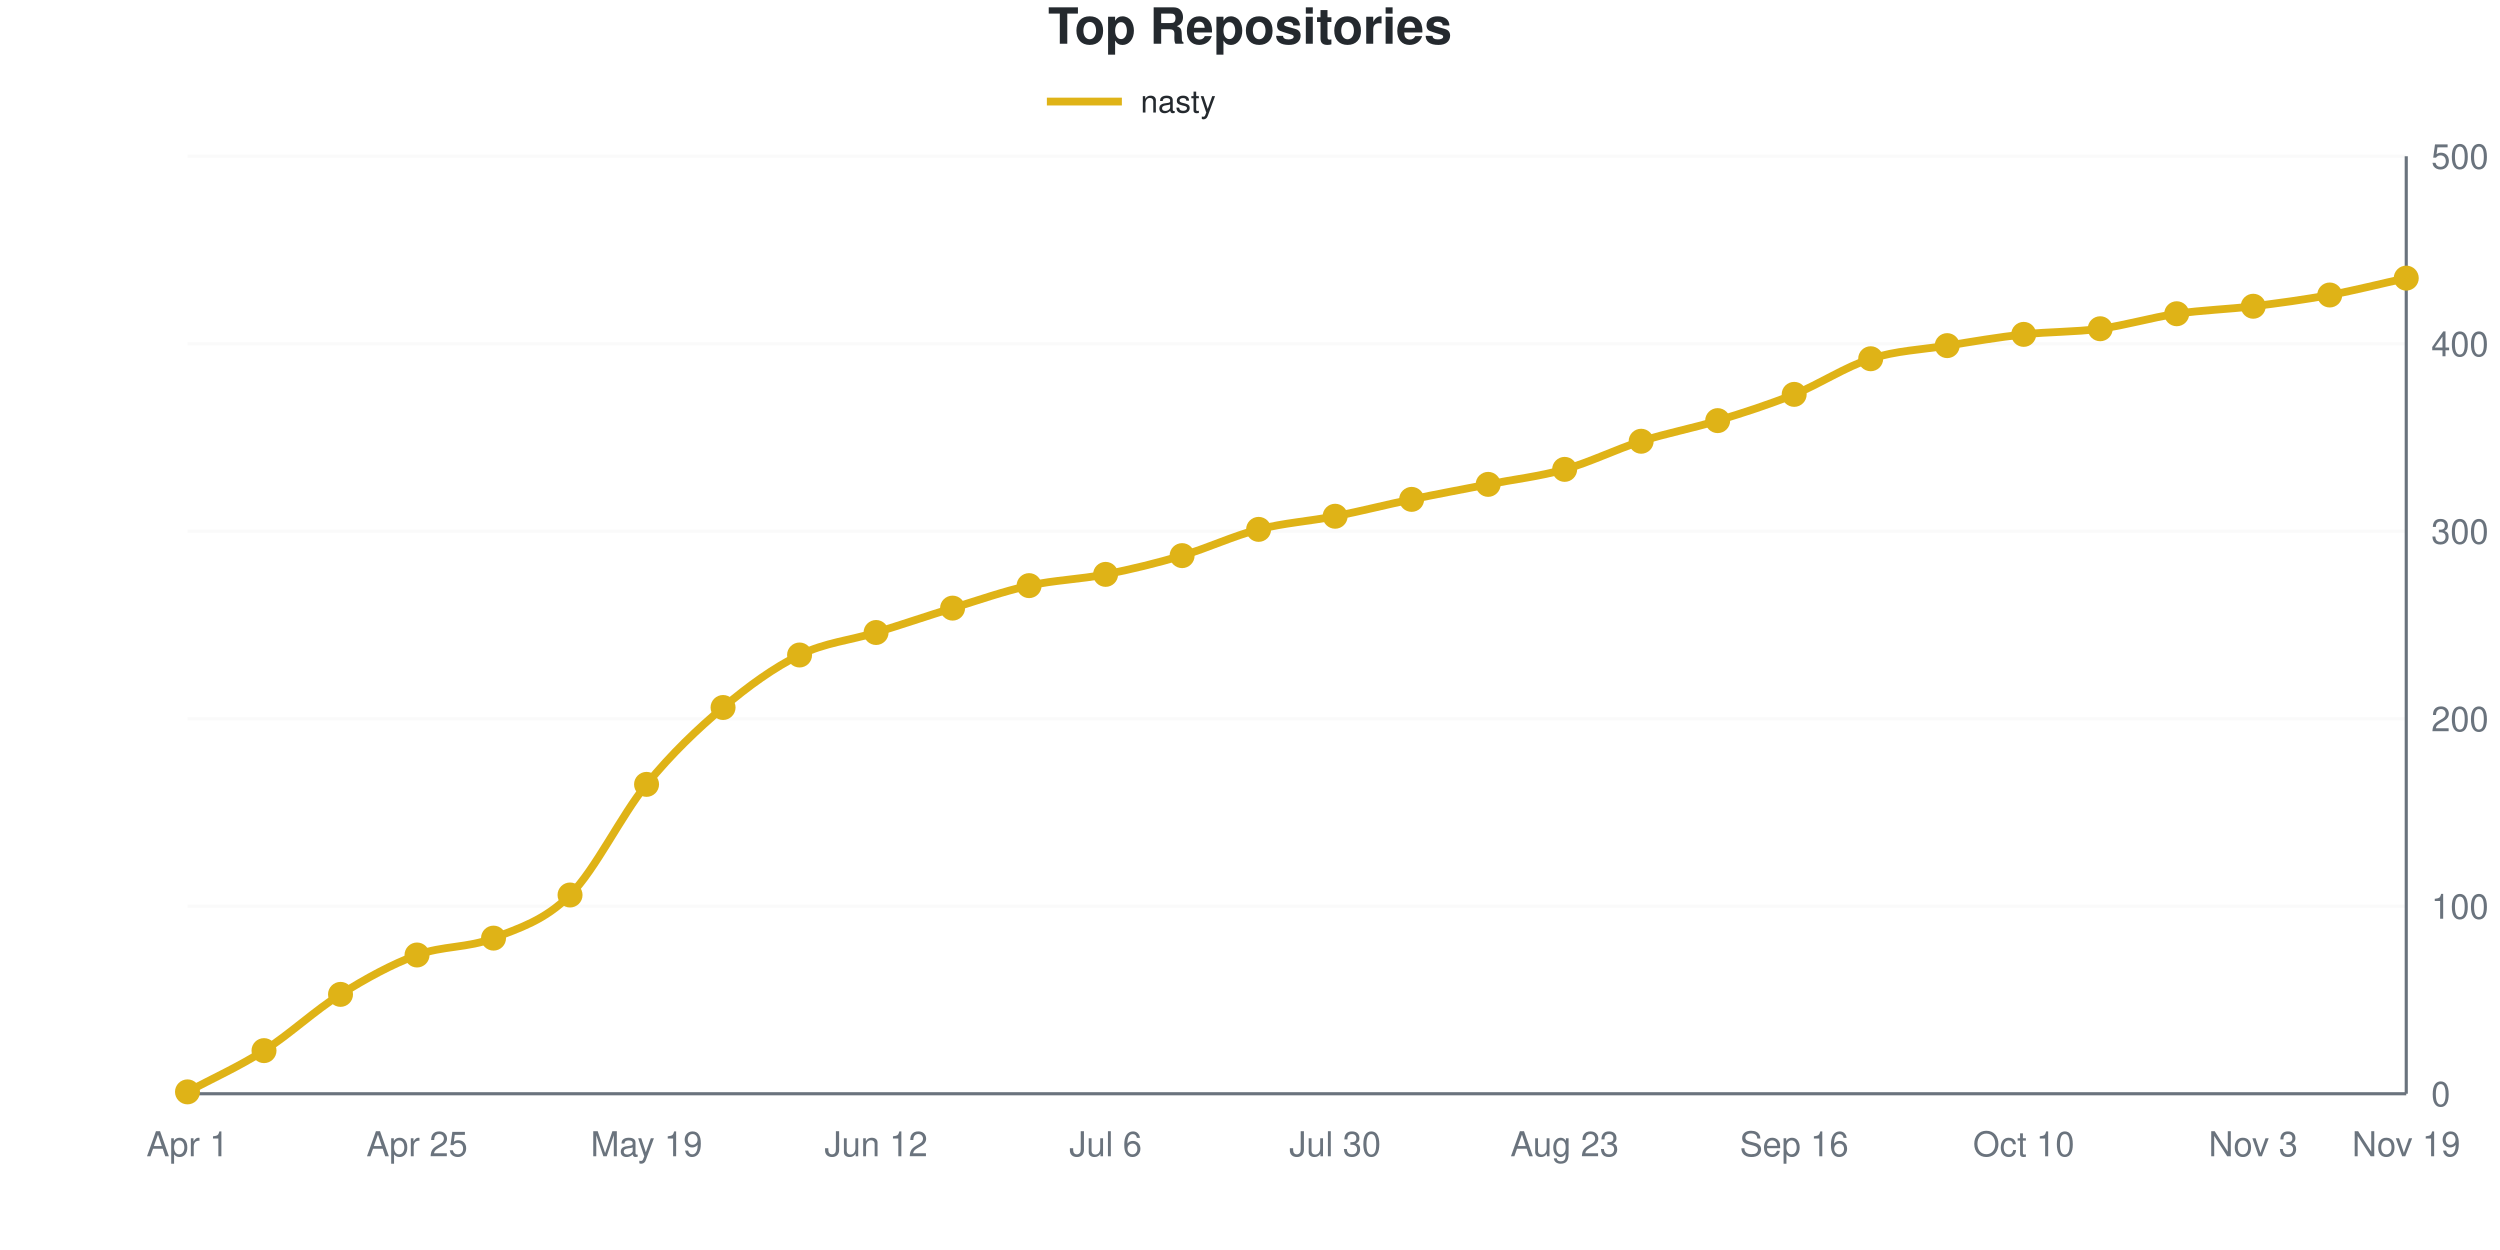
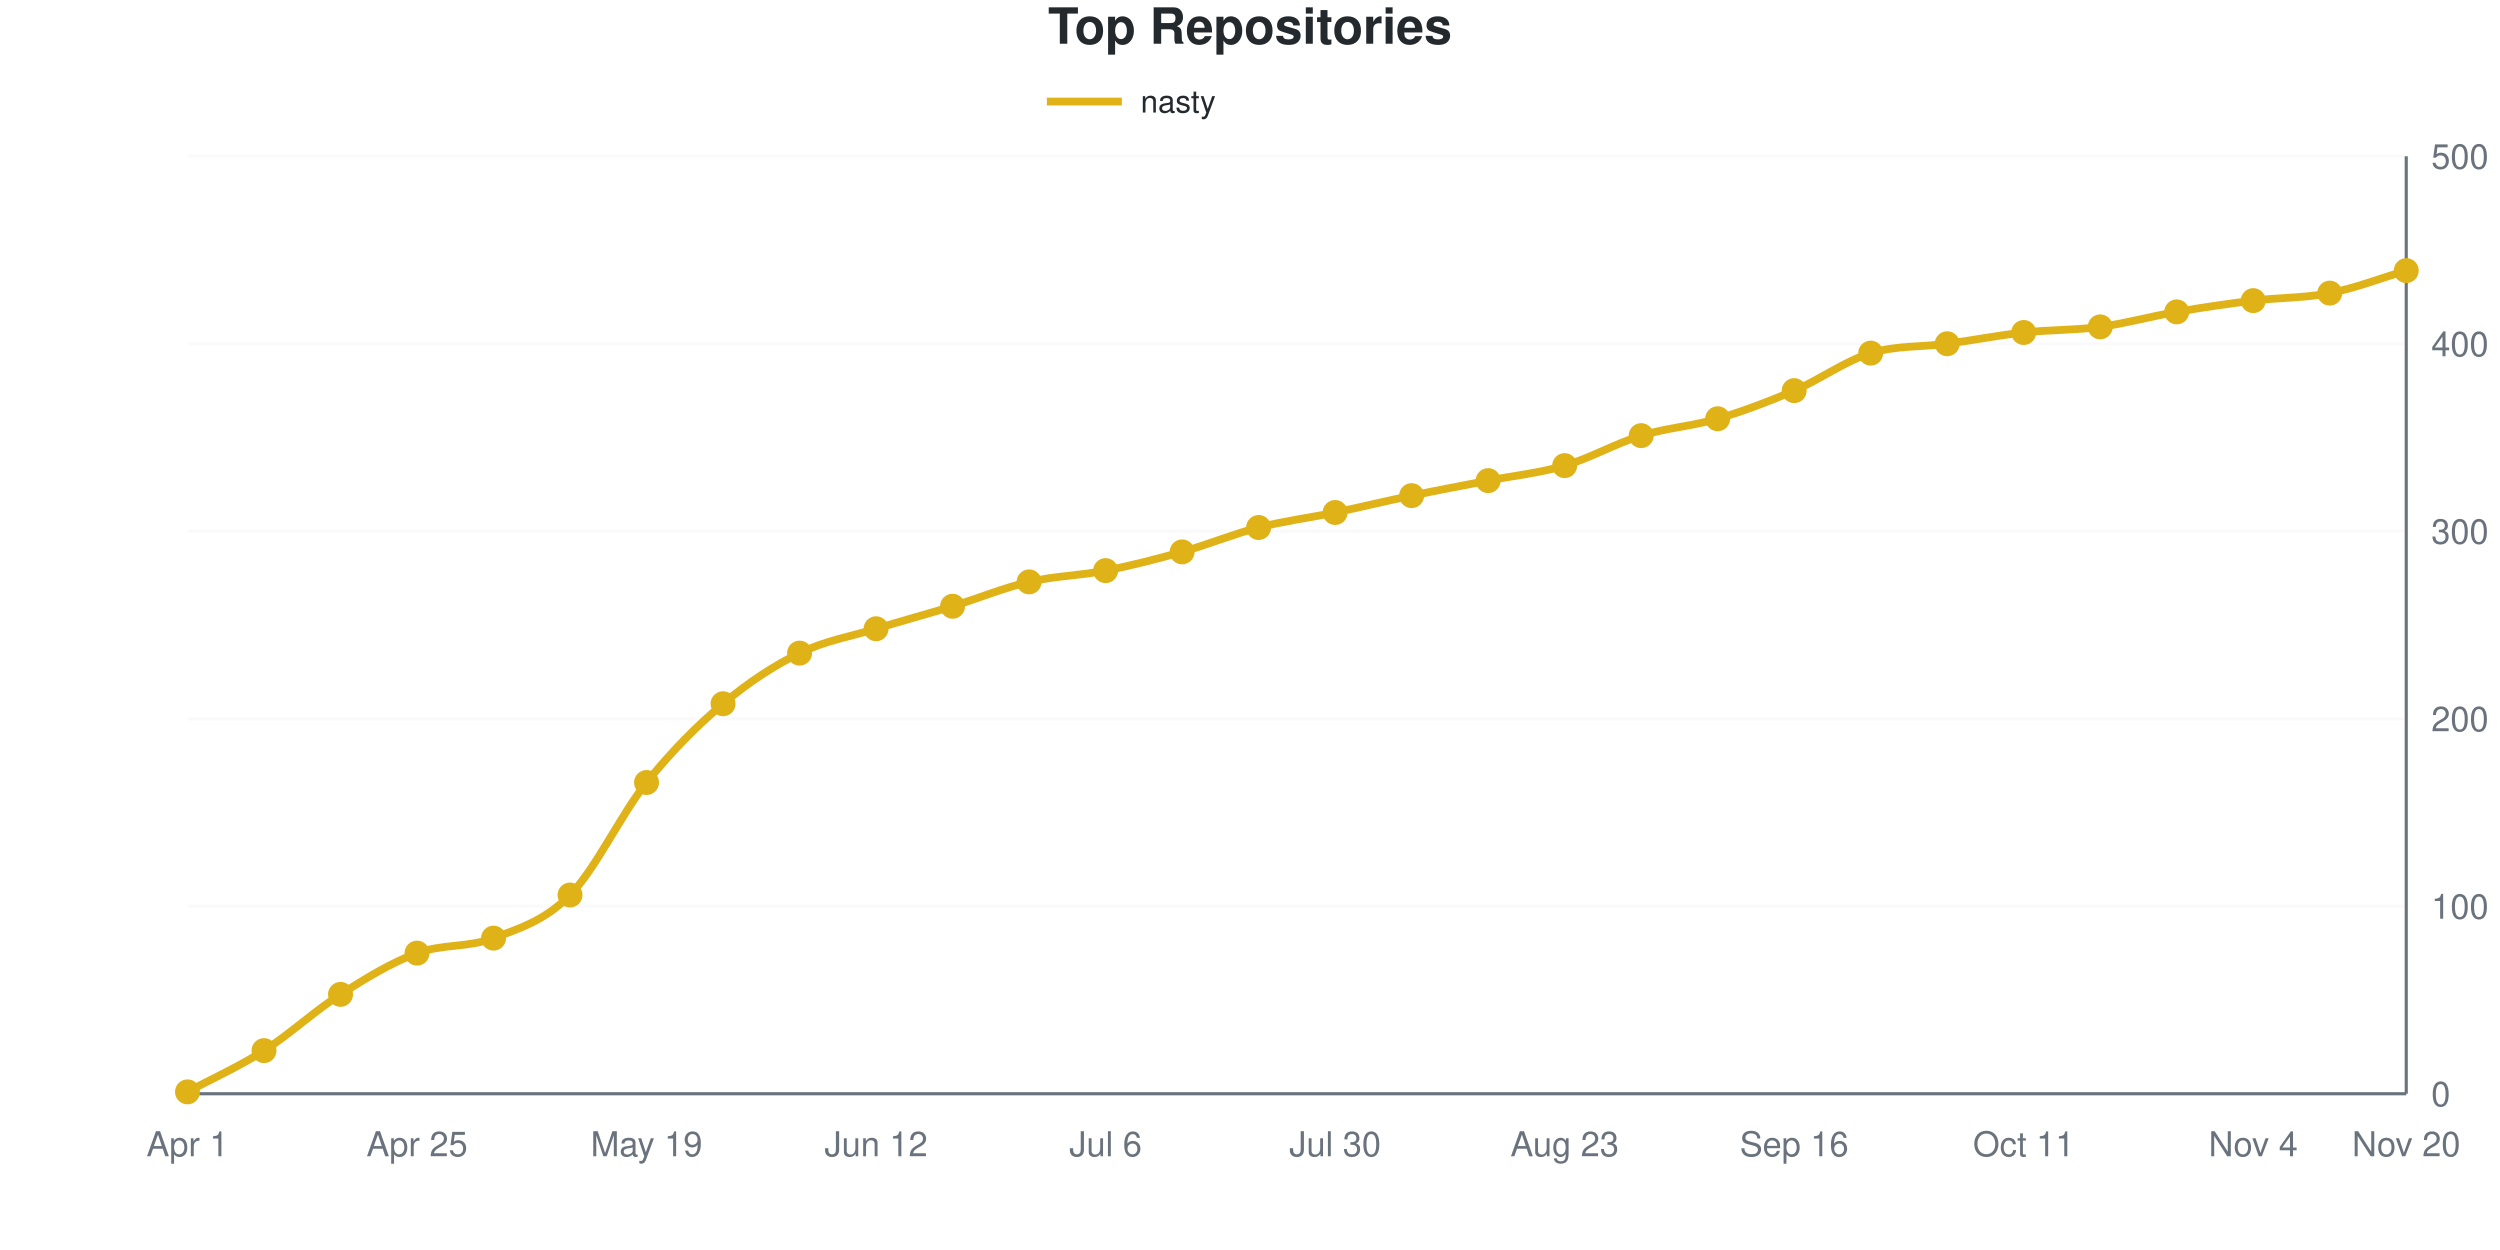
<svg xmlns="http://www.w3.org/2000/svg" viewBox="0 0 800 400" width="800" height="400" role="img">
  <style>
    @media (prefers-reduced-motion: no-preference) {
      @keyframes drawLine {
        to { stroke-dashoffset: 0; }
      }
      @keyframes fadeInPoint {
        0% { opacity: 0; }
        100% { opacity: 1; }
      }
      .data-line-0 {
-         stroke-dasharray: 1165;
-         stroke-dashoffset: 1165;
+         stroke-dasharray: 1168;
+         stroke-dashoffset: 1168;
        animation: drawLine 2s ease-out forwards;
      }
      .data-point {
        opacity: 0;
        animation: fadeInPoint 0.5s ease-out forwards;
      }
    }
    .chart-bg { fill: #fff; }
    .chart-text { fill: #24292e; }
    .chart-muted { fill: #6a737d; }
    .chart-grid { stroke: #eee; }
    .chart-axis { stroke: #6a737d; }
    @media (prefers-color-scheme: dark) {
      .chart-bg { fill: #0d1117; }
      .chart-text { fill: #e6edf3; }
      .chart-muted { fill: #8b949e; }
      .chart-grid { stroke: #21262d; }
      .chart-axis { stroke: #8b949e; }
    }
  </style>
  <rect width="800" height="400" class="chart-bg" />
  <text x="400" y="14" text-anchor="middle" class="chart-text" font-size="16" font-weight="bold" font-family="-apple-system, BlinkMacSystemFont, 'Segoe UI', Helvetica, Arial, sans-serif">Top Repositories</text>
  <g class="legend">
    <line x1="335" y1="32.5" x2="359" y2="32.5" stroke="#dfb317" stroke-width="2.5" />
    <text x="365" y="36" class="chart-text" font-size="10" font-family="-apple-system, BlinkMacSystemFont, 'Segoe UI', Helvetica, Arial, sans-serif">nasty</text>
  </g>
  <g class="grid">
    <line x1="60" y1="350" x2="770" y2="350" class="chart-grid" stroke-opacity="0.3" />
    <text x="778" y="354" text-anchor="start" class="chart-muted" font-size="11" font-family="-apple-system, BlinkMacSystemFont, 'Segoe UI', Helvetica, Arial, sans-serif">0</text>
    <line x1="60" y1="290" x2="770" y2="290" class="chart-grid" stroke-opacity="0.3" />
    <text x="778" y="294" text-anchor="start" class="chart-muted" font-size="11" font-family="-apple-system, BlinkMacSystemFont, 'Segoe UI', Helvetica, Arial, sans-serif">100</text>
    <line x1="60" y1="230" x2="770" y2="230" class="chart-grid" stroke-opacity="0.3" />
    <text x="778" y="234" text-anchor="start" class="chart-muted" font-size="11" font-family="-apple-system, BlinkMacSystemFont, 'Segoe UI', Helvetica, Arial, sans-serif">200</text>
    <line x1="60" y1="170" x2="770" y2="170" class="chart-grid" stroke-opacity="0.3" />
    <text x="778" y="174" text-anchor="start" class="chart-muted" font-size="11" font-family="-apple-system, BlinkMacSystemFont, 'Segoe UI', Helvetica, Arial, sans-serif">300</text>
    <line x1="60" y1="110" x2="770" y2="110" class="chart-grid" stroke-opacity="0.3" />
    <text x="778" y="114" text-anchor="start" class="chart-muted" font-size="11" font-family="-apple-system, BlinkMacSystemFont, 'Segoe UI', Helvetica, Arial, sans-serif">400</text>
    <line x1="60" y1="50" x2="770" y2="50" class="chart-grid" stroke-opacity="0.3" />
    <text x="778" y="54" text-anchor="start" class="chart-muted" font-size="11" font-family="-apple-system, BlinkMacSystemFont, 'Segoe UI', Helvetica, Arial, sans-serif">500</text>
  </g>
  <g class="milestones">
    
  </g>
  <g class="x-axis">
    <text x="60" y="370" text-anchor="middle" class="chart-muted" font-size="11" font-family="-apple-system, BlinkMacSystemFont, 'Segoe UI', Helvetica, Arial, sans-serif">Apr 1</text>
    <text x="133.448" y="370" text-anchor="middle" class="chart-muted" font-size="11" font-family="-apple-system, BlinkMacSystemFont, 'Segoe UI', Helvetica, Arial, sans-serif">Apr 25</text>
    <text x="206.897" y="370" text-anchor="middle" class="chart-muted" font-size="11" font-family="-apple-system, BlinkMacSystemFont, 'Segoe UI', Helvetica, Arial, sans-serif">May 19</text>
    <text x="280.345" y="370" text-anchor="middle" class="chart-muted" font-size="11" font-family="-apple-system, BlinkMacSystemFont, 'Segoe UI', Helvetica, Arial, sans-serif">Jun 12</text>
    <text x="353.793" y="370" text-anchor="middle" class="chart-muted" font-size="11" font-family="-apple-system, BlinkMacSystemFont, 'Segoe UI', Helvetica, Arial, sans-serif">Jul 6</text>
    <text x="427.241" y="370" text-anchor="middle" class="chart-muted" font-size="11" font-family="-apple-system, BlinkMacSystemFont, 'Segoe UI', Helvetica, Arial, sans-serif">Jul 30</text>
    <text x="500.69" y="370" text-anchor="middle" class="chart-muted" font-size="11" font-family="-apple-system, BlinkMacSystemFont, 'Segoe UI', Helvetica, Arial, sans-serif">Aug 23</text>
    <text x="574.138" y="370" text-anchor="middle" class="chart-muted" font-size="11" font-family="-apple-system, BlinkMacSystemFont, 'Segoe UI', Helvetica, Arial, sans-serif">Sep 16</text>
-     <text x="647.586" y="370" text-anchor="middle" class="chart-muted" font-size="11" font-family="-apple-system, BlinkMacSystemFont, 'Segoe UI', Helvetica, Arial, sans-serif">Oct 10</text>
-     <text x="721.034" y="370" text-anchor="middle" class="chart-muted" font-size="11" font-family="-apple-system, BlinkMacSystemFont, 'Segoe UI', Helvetica, Arial, sans-serif">Nov 3</text>
-     <text x="770" y="370" text-anchor="middle" class="chart-muted" font-size="11" font-family="-apple-system, BlinkMacSystemFont, 'Segoe UI', Helvetica, Arial, sans-serif">Nov 19</text>
+     <text x="647.586" y="370" text-anchor="middle" class="chart-muted" font-size="11" font-family="-apple-system, BlinkMacSystemFont, 'Segoe UI', Helvetica, Arial, sans-serif">Oct 11</text>
+     <text x="721.034" y="370" text-anchor="middle" class="chart-muted" font-size="11" font-family="-apple-system, BlinkMacSystemFont, 'Segoe UI', Helvetica, Arial, sans-serif">Nov 4</text>
+     <text x="770" y="370" text-anchor="middle" class="chart-muted" font-size="11" font-family="-apple-system, BlinkMacSystemFont, 'Segoe UI', Helvetica, Arial, sans-serif">Nov 20</text>
  </g>
  <line x1="770" y1="50" x2="770" y2="350" class="chart-axis" stroke-width="1" />
  <line x1="60" y1="350" x2="770" y2="350" class="chart-axis" stroke-width="1" />
-   <path d="M60,349.4 C68.161,345 76.322,341.4 84.483,336.2 C92.644,331 100.805,323.3 108.966,318.2 C117.126,313.1 125.287,308.6 133.448,305.6 C141.609,302.6 149.77,303.4 157.931,300.2 C166.092,297 174.253,294.6 182.414,286.4 C190.575,278.2 198.736,261 206.897,251 C215.057,241 223.218,233.3 231.379,226.4 C239.54,219.5 247.701,213.6 255.862,209.6 C264.023,205.6 272.184,204.9 280.345,202.4 C288.506,199.9 296.667,197.1 304.828,194.6 C312.989,192.1 321.149,189.2 329.31,187.4 C337.471,185.6 345.632,185.4 353.793,183.8 C361.954,182.2 370.115,180.2 378.276,177.8 C386.437,175.4 394.598,171.5 402.759,169.4 C410.92,167.3 419.08,166.8 427.241,165.2 C435.402,163.6 443.563,161.5 451.724,159.8 C459.885,158.1 468.046,156.6 476.207,155 C484.368,153.4 492.529,152.5 500.69,150.2 C508.851,147.9 517.011,143.8 525.172,141.2 C533.333,138.6 541.494,137.1 549.655,134.6 C557.816,132.1 565.977,129.5 574.138,126.2 C582.299,122.9 590.46,117.4 598.621,114.8 C606.782,112.2 614.943,111.9 623.103,110.6 C631.264,109.3 639.425,107.9 647.586,107 C655.747,106.1 663.908,106.3 672.069,105.2 C680.23,104.1 688.391,101.6 696.552,100.4 C704.713,99.2 712.874,99 721.034,98 C729.195,97 737.356,95.9 745.517,94.4 C753.678,92.9 761.839,90.8 770,89" fill="none" stroke="#dfb317" stroke-width="2.5" class="data-line-0" />
+   <path d="M60,349.4 C68.161,345 76.322,341.4 84.483,336.2 C92.644,331 100.805,323.4 108.966,318.2 C117.126,313 125.287,308 133.448,305 C141.609,302 149.77,303.3 157.931,300.2 C166.092,297.1 174.253,294.7 182.414,286.4 C190.575,278.1 198.736,260.6 206.897,250.4 C215.057,240.2 223.218,232.1 231.379,225.2 C239.54,218.3 247.701,213 255.862,209 C264.023,205 272.184,203.7 280.345,201.2 C288.506,198.7 296.667,196.5 304.828,194 C312.989,191.5 321.149,188.1 329.31,186.2 C337.471,184.3 345.632,184.2 353.793,182.6 C361.954,181 370.115,178.9 378.276,176.6 C386.437,174.3 394.598,170.9 402.759,168.8 C410.92,166.7 419.08,165.7 427.241,164 C435.402,162.3 443.563,160.3 451.724,158.6 C459.885,156.9 468.046,155.4 476.207,153.8 C484.368,152.2 492.529,151.4 500.69,149 C508.851,146.6 517.011,141.9 525.172,139.4 C533.333,136.9 541.494,136.4 549.655,134 C557.816,131.6 565.977,128.5 574.138,125 C582.299,121.5 590.46,115.5 598.621,113 C606.782,110.5 614.943,111.1 623.103,110 C631.264,108.9 639.425,107.3 647.586,106.4 C655.747,105.5 663.908,105.7 672.069,104.6 C680.23,103.5 688.391,101.2 696.552,99.8 C704.713,98.4 712.874,97.2 721.034,96.2 C729.195,95.2 737.356,95.4 745.517,93.8 C753.678,92.2 761.839,89 770,86.6" fill="none" stroke="#dfb317" stroke-width="2.5" class="data-line-0" />
  <g class="points">
    <circle cx="60" cy="349.4" r="4" fill="#dfb317" class="data-point" style="animation-delay: 1.50s" />
    <circle cx="84.483" cy="336.2" r="4" fill="#dfb317" class="data-point" style="animation-delay: 1.55s" />
    <circle cx="108.966" cy="318.2" r="4" fill="#dfb317" class="data-point" style="animation-delay: 1.60s" />
-     <circle cx="133.448" cy="305.6" r="4" fill="#dfb317" class="data-point" style="animation-delay: 1.65s" />
+     <circle cx="133.448" cy="305" r="4" fill="#dfb317" class="data-point" style="animation-delay: 1.65s" />
    <circle cx="157.931" cy="300.2" r="4" fill="#dfb317" class="data-point" style="animation-delay: 1.70s" />
    <circle cx="182.414" cy="286.4" r="4" fill="#dfb317" class="data-point" style="animation-delay: 1.75s" />
-     <circle cx="206.897" cy="251" r="4" fill="#dfb317" class="data-point" style="animation-delay: 1.80s" />
-     <circle cx="231.379" cy="226.4" r="4" fill="#dfb317" class="data-point" style="animation-delay: 1.85s" />
-     <circle cx="255.862" cy="209.6" r="4" fill="#dfb317" class="data-point" style="animation-delay: 1.90s" />
-     <circle cx="280.345" cy="202.4" r="4" fill="#dfb317" class="data-point" style="animation-delay: 1.95s" />
-     <circle cx="304.828" cy="194.6" r="4" fill="#dfb317" class="data-point" style="animation-delay: 2.00s" />
-     <circle cx="329.31" cy="187.4" r="4" fill="#dfb317" class="data-point" style="animation-delay: 2.05s" />
-     <circle cx="353.793" cy="183.8" r="4" fill="#dfb317" class="data-point" style="animation-delay: 2.10s" />
-     <circle cx="378.276" cy="177.8" r="4" fill="#dfb317" class="data-point" style="animation-delay: 2.15s" />
-     <circle cx="402.759" cy="169.4" r="4" fill="#dfb317" class="data-point" style="animation-delay: 2.20s" />
-     <circle cx="427.241" cy="165.2" r="4" fill="#dfb317" class="data-point" style="animation-delay: 2.25s" />
-     <circle cx="451.724" cy="159.8" r="4" fill="#dfb317" class="data-point" style="animation-delay: 2.30s" />
-     <circle cx="476.207" cy="155" r="4" fill="#dfb317" class="data-point" style="animation-delay: 2.35s" />
-     <circle cx="500.69" cy="150.2" r="4" fill="#dfb317" class="data-point" style="animation-delay: 2.40s" />
-     <circle cx="525.172" cy="141.2" r="4" fill="#dfb317" class="data-point" style="animation-delay: 2.45s" />
-     <circle cx="549.655" cy="134.6" r="4" fill="#dfb317" class="data-point" style="animation-delay: 2.50s" />
-     <circle cx="574.138" cy="126.2" r="4" fill="#dfb317" class="data-point" style="animation-delay: 2.55s" />
-     <circle cx="598.621" cy="114.8" r="4" fill="#dfb317" class="data-point" style="animation-delay: 2.60s" />
-     <circle cx="623.103" cy="110.6" r="4" fill="#dfb317" class="data-point" style="animation-delay: 2.65s" />
-     <circle cx="647.586" cy="107" r="4" fill="#dfb317" class="data-point" style="animation-delay: 2.70s" />
-     <circle cx="672.069" cy="105.2" r="4" fill="#dfb317" class="data-point" style="animation-delay: 2.75s" />
-     <circle cx="696.552" cy="100.4" r="4" fill="#dfb317" class="data-point" style="animation-delay: 2.80s" />
-     <circle cx="721.034" cy="98" r="4" fill="#dfb317" class="data-point" style="animation-delay: 2.85s" />
-     <circle cx="745.517" cy="94.4" r="4" fill="#dfb317" class="data-point" style="animation-delay: 2.90s" />
-     <circle cx="770" cy="89" r="4" fill="#dfb317" class="data-point" style="animation-delay: 2.95s" />
+     <circle cx="206.897" cy="250.4" r="4" fill="#dfb317" class="data-point" style="animation-delay: 1.80s" />
+     <circle cx="231.379" cy="225.2" r="4" fill="#dfb317" class="data-point" style="animation-delay: 1.85s" />
+     <circle cx="255.862" cy="209" r="4" fill="#dfb317" class="data-point" style="animation-delay: 1.90s" />
+     <circle cx="280.345" cy="201.2" r="4" fill="#dfb317" class="data-point" style="animation-delay: 1.95s" />
+     <circle cx="304.828" cy="194" r="4" fill="#dfb317" class="data-point" style="animation-delay: 2.00s" />
+     <circle cx="329.31" cy="186.2" r="4" fill="#dfb317" class="data-point" style="animation-delay: 2.05s" />
+     <circle cx="353.793" cy="182.6" r="4" fill="#dfb317" class="data-point" style="animation-delay: 2.10s" />
+     <circle cx="378.276" cy="176.6" r="4" fill="#dfb317" class="data-point" style="animation-delay: 2.15s" />
+     <circle cx="402.759" cy="168.8" r="4" fill="#dfb317" class="data-point" style="animation-delay: 2.20s" />
+     <circle cx="427.241" cy="164" r="4" fill="#dfb317" class="data-point" style="animation-delay: 2.25s" />
+     <circle cx="451.724" cy="158.6" r="4" fill="#dfb317" class="data-point" style="animation-delay: 2.30s" />
+     <circle cx="476.207" cy="153.8" r="4" fill="#dfb317" class="data-point" style="animation-delay: 2.35s" />
+     <circle cx="500.69" cy="149" r="4" fill="#dfb317" class="data-point" style="animation-delay: 2.40s" />
+     <circle cx="525.172" cy="139.4" r="4" fill="#dfb317" class="data-point" style="animation-delay: 2.45s" />
+     <circle cx="549.655" cy="134" r="4" fill="#dfb317" class="data-point" style="animation-delay: 2.50s" />
+     <circle cx="574.138" cy="125" r="4" fill="#dfb317" class="data-point" style="animation-delay: 2.55s" />
+     <circle cx="598.621" cy="113" r="4" fill="#dfb317" class="data-point" style="animation-delay: 2.60s" />
+     <circle cx="623.103" cy="110" r="4" fill="#dfb317" class="data-point" style="animation-delay: 2.65s" />
+     <circle cx="647.586" cy="106.4" r="4" fill="#dfb317" class="data-point" style="animation-delay: 2.70s" />
+     <circle cx="672.069" cy="104.6" r="4" fill="#dfb317" class="data-point" style="animation-delay: 2.75s" />
+     <circle cx="696.552" cy="99.8" r="4" fill="#dfb317" class="data-point" style="animation-delay: 2.80s" />
+     <circle cx="721.034" cy="96.2" r="4" fill="#dfb317" class="data-point" style="animation-delay: 2.85s" />
+     <circle cx="745.517" cy="93.8" r="4" fill="#dfb317" class="data-point" style="animation-delay: 2.90s" />
+     <circle cx="770" cy="86.6" r="4" fill="#dfb317" class="data-point" style="animation-delay: 2.95s" />
  </g>
</svg>
